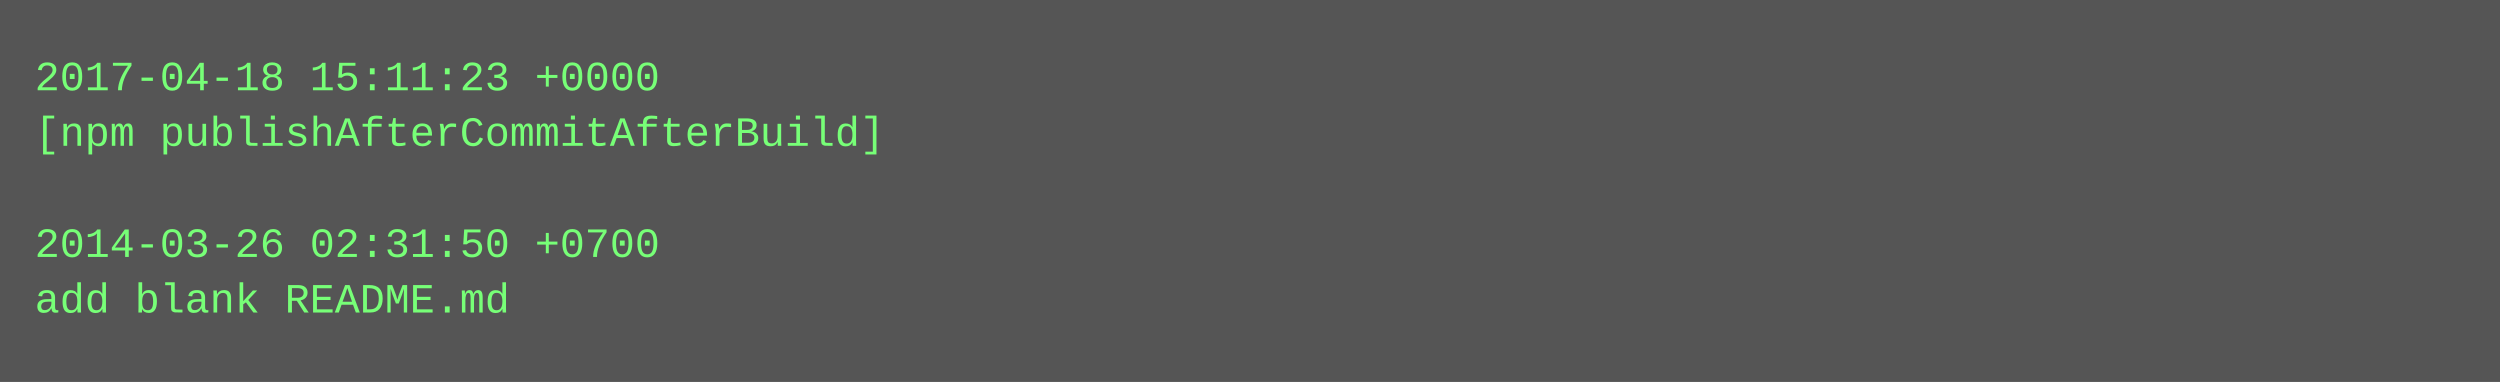
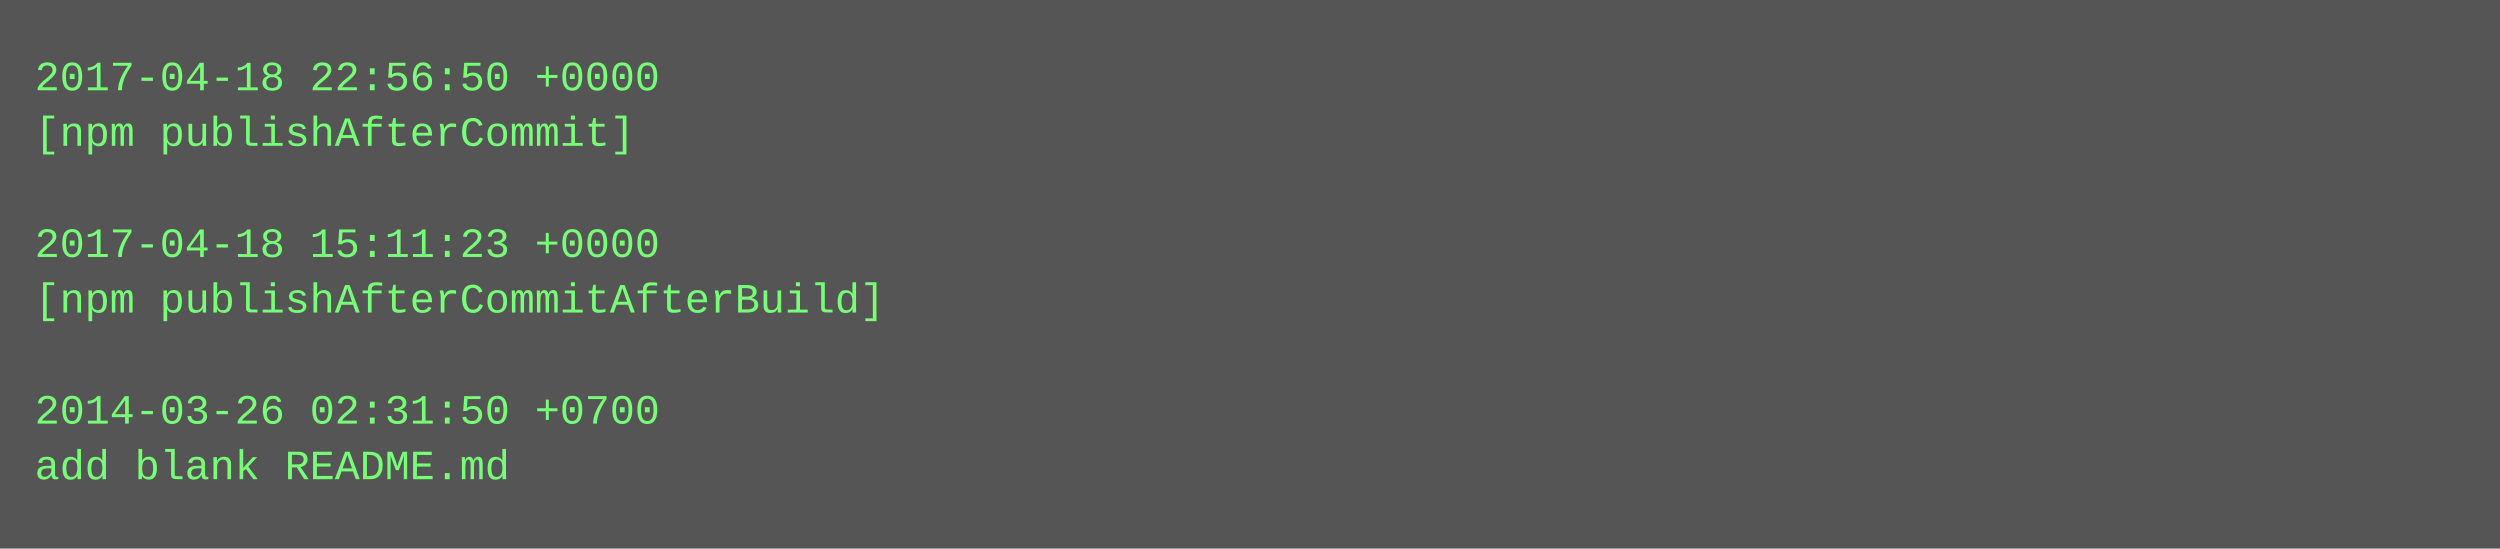
- <svg xmlns="http://www.w3.org/2000/svg" height="110" width="720">
-   <rect height="110" fill="#555" width="720" />
+ <svg xmlns="http://www.w3.org/2000/svg" height="158" width="720">
+   <rect height="158" fill="#555" width="720" />
  <text fill="#7f7" font-family="Courier New" font-size="12" xml:space="preserve">
-     <tspan x="10" y="26">2017-04-18 15:11:23 +0000</tspan>
-     <tspan x="10" y="42">[npm publishAfterCommitAfterBuild]</tspan>
+     <tspan x="10" y="26">2017-04-18 22:56:50 +0000</tspan>
+     <tspan x="10" y="42">[npm publishAfterCommit]</tspan>
    <tspan x="10" y="58" />
-     <tspan x="10" y="74">2014-03-26 02:31:50 +0700</tspan>
-     <tspan x="10" y="90">add blank README.md</tspan>
+     <tspan x="10" y="74">2017-04-18 15:11:23 +0000</tspan>
+     <tspan x="10" y="90">[npm publishAfterCommitAfterBuild]</tspan>
+     <tspan x="10" y="106" />
+     <tspan x="10" y="122">2014-03-26 02:31:50 +0700</tspan>
+     <tspan x="10" y="138">add blank README.md</tspan>
  </text>
</svg>
